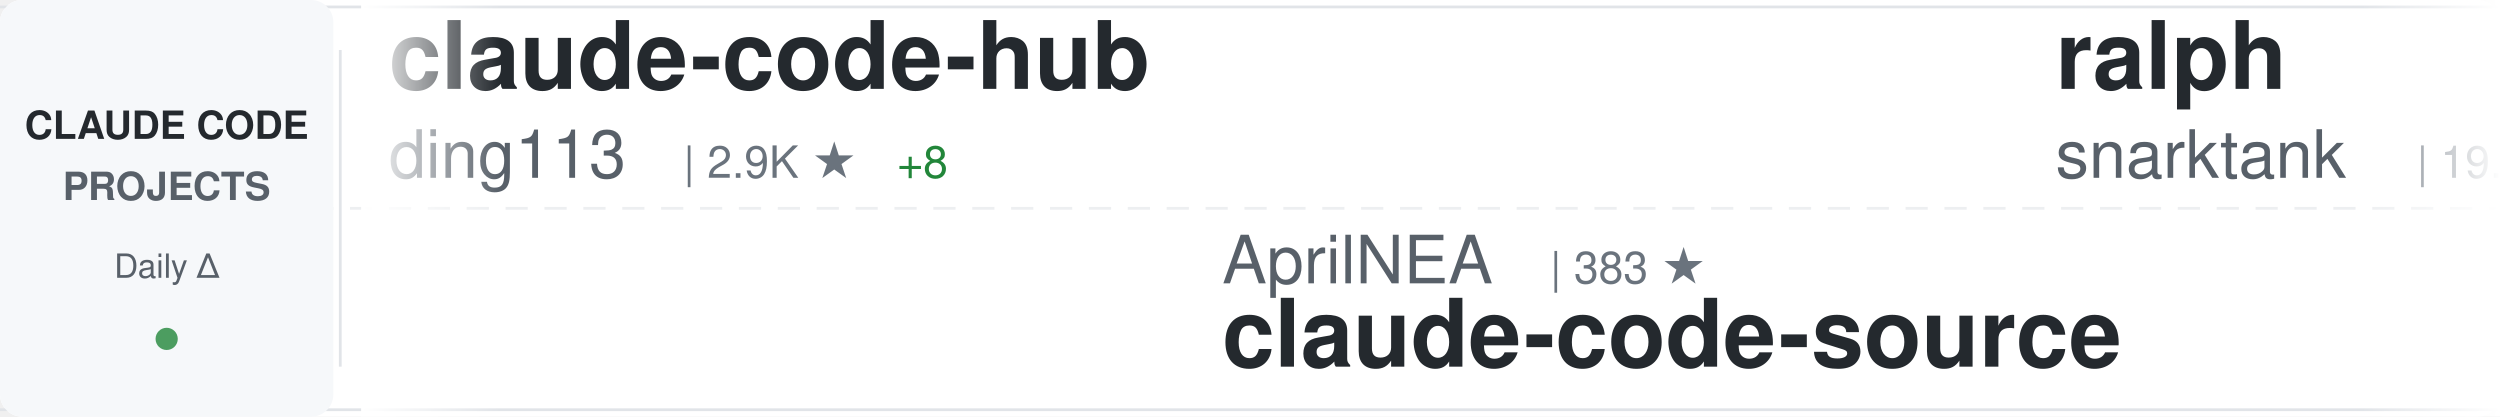
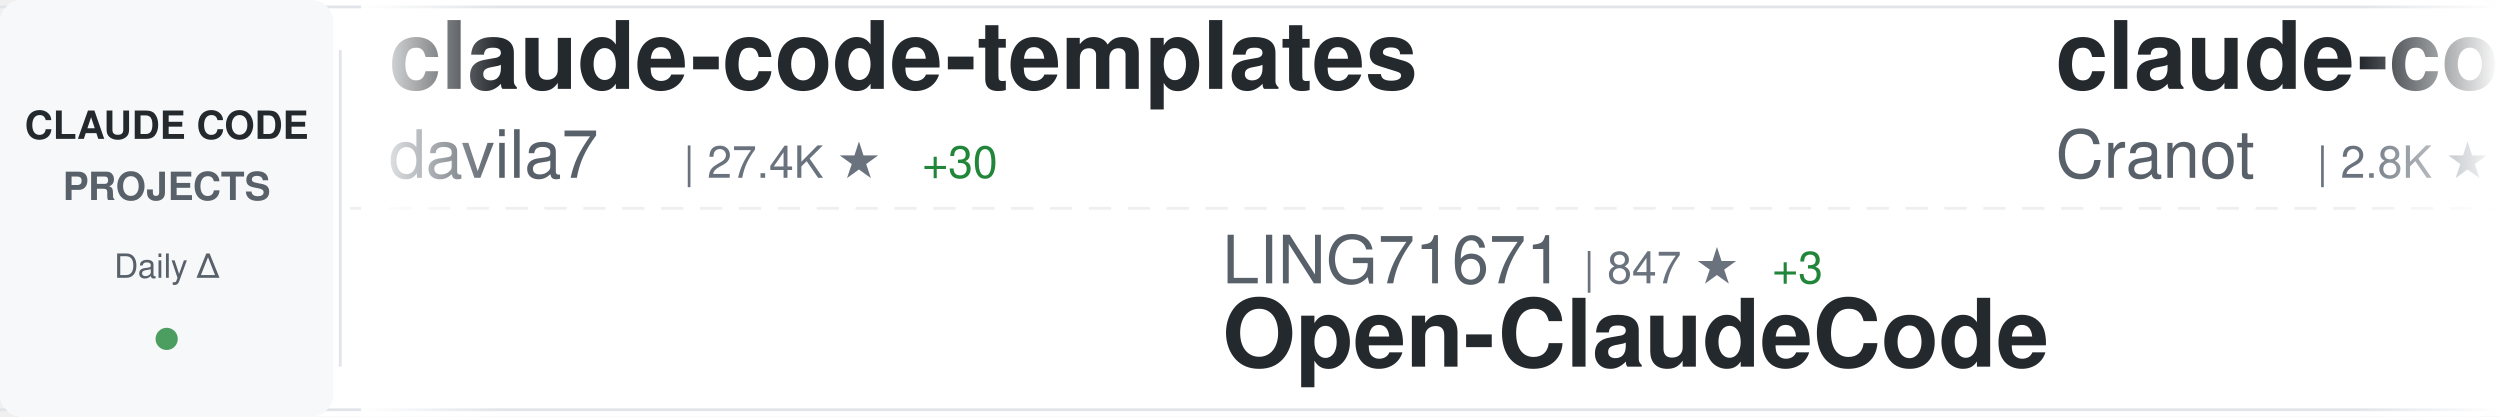
<svg xmlns="http://www.w3.org/2000/svg" width="900" height="150">
  <defs>
    <linearGradient id="awesomeLeftFade" x1="0%" y1="0%" x2="100%" y2="0%">
      <stop offset="0%" style="stop-color:#ffffff;stop-opacity:1" />
      <stop offset="100%" style="stop-color:#ffffff;stop-opacity:0" />
    </linearGradient>
    <linearGradient id="awesomeRightFade" x1="0%" y1="0%" x2="100%" y2="0%">
      <stop offset="0%" style="stop-color:#ffffff;stop-opacity:0" />
      <stop offset="100%" style="stop-color:#ffffff;stop-opacity:1" />
    </linearGradient>
  </defs>
  <rect width="900" height="150" fill="#ffffff" rx="8" />
  <rect x="0" y="2" width="900" height="1" fill="#e1e4e8" />
  <rect x="0" y="147" width="900" height="1" fill="#e1e4e8" />
  <line x1="0" y1="75" x2="900" y2="75" stroke="#e1e4e8" stroke-width="1" stroke-dasharray="8 6" opacity="0.6" />
  <rect x="0" y="0" width="120" height="150" fill="#f6f8fa" rx="8" />
  <text x="60" y="50" font-family="-apple-system, BlinkMacSystemFont, 'Segoe UI', Helvetica, Arial, sans-serif" font-size="14" font-weight="600" fill="#24292e" text-anchor="middle">CLAUDE CODE</text>
  <text x="60" y="72" font-family="-apple-system, BlinkMacSystemFont, 'Segoe UI', Helvetica, Arial, sans-serif" font-size="14" font-weight="600" fill="#586069" text-anchor="middle">PROJECTS</text>
  <text x="60" y="100" font-family="-apple-system, BlinkMacSystemFont, 'Segoe UI', Helvetica, Arial, sans-serif" font-size="12" font-weight="500" fill="#586069" text-anchor="middle">Daily Δ</text>
  <circle cx="60" cy="122" r="4" fill="#22863a" opacity="0.8" />
  <rect x="122" y="18" width="1" height="114" fill="#e1e4e8" />
  <clipPath id="awesomeTickerClip">
    <rect x="130" y="0" width="770" height="150" />
  </clipPath>
  <g clip-path="url(#awesomeTickerClip)">
    <g id="awesomeTickerItems">
      <animateTransform attributeName="transform" attributeType="XML" type="translate" from="0 0" to="-3000 0" dur="54s" repeatCount="indefinite" />
      <g transform="translate(0, 0)">
-         <text x="140" y="32" font-family="-apple-system, BlinkMacSystemFont, 'Segoe UI', Helvetica, Arial, sans-serif" font-size="34" font-weight="600" fill="#24292e">claude-code-hub</text>
-         <text x="140" y="64" font-family="-apple-system, BlinkMacSystemFont, 'Segoe UI', Helvetica, Arial, sans-serif" font-size="24" font-weight="400" fill="#586069">ding113</text>
-         <text x="246" y="64" font-family="-apple-system, BlinkMacSystemFont, 'Segoe UI', Helvetica, Arial, sans-serif" font-size="16" font-weight="500" fill="#6a737d">| 2.9K ★</text>
-         <text x="323" y="64" font-family="-apple-system, BlinkMacSystemFont, 'Segoe UI', Helvetica, Arial, sans-serif" font-size="16" font-weight="500" fill="#22863a"> +8</text>
+         <text x="140" y="32" font-family="-apple-system, BlinkMacSystemFont, 'Segoe UI', Helvetica, Arial, sans-serif" font-size="34" font-weight="600" fill="#24292e">claude-code-templates</text>
+         <text x="140" y="64" font-family="-apple-system, BlinkMacSystemFont, 'Segoe UI', Helvetica, Arial, sans-serif" font-size="24" font-weight="400" fill="#586069">davila7</text>
+         <text x="246" y="64" font-family="-apple-system, BlinkMacSystemFont, 'Segoe UI', Helvetica, Arial, sans-serif" font-size="16" font-weight="500" fill="#6a737d">| 27.4K ★</text>
+         <text x="332" y="64" font-family="-apple-system, BlinkMacSystemFont, 'Segoe UI', Helvetica, Arial, sans-serif" font-size="16" font-weight="500" fill="#22863a"> +30</text>
      </g>
      <g transform="translate(300, 0)">
-         <text x="140" y="102" font-family="-apple-system, BlinkMacSystemFont, 'Segoe UI', Helvetica, Arial, sans-serif" font-size="24" font-weight="400" fill="#586069">AprilNEA</text>
-         <text x="258" y="102" font-family="-apple-system, BlinkMacSystemFont, 'Segoe UI', Helvetica, Arial, sans-serif" font-size="16" font-weight="500" fill="#6a737d">| 383 ★</text>
-         <text x="140" y="132" font-family="-apple-system, BlinkMacSystemFont, 'Segoe UI', Helvetica, Arial, sans-serif" font-size="34" font-weight="600" fill="#24292e">claude-code-source</text>
+         <text x="140" y="102" font-family="-apple-system, BlinkMacSystemFont, 'Segoe UI', Helvetica, Arial, sans-serif" font-size="24" font-weight="400" fill="#586069">LING71671</text>
+         <text x="270" y="102" font-family="-apple-system, BlinkMacSystemFont, 'Segoe UI', Helvetica, Arial, sans-serif" font-size="16" font-weight="500" fill="#6a737d">| 847 ★</text>
+         <text x="338" y="102" font-family="-apple-system, BlinkMacSystemFont, 'Segoe UI', Helvetica, Arial, sans-serif" font-size="16" font-weight="500" fill="#22863a"> +3</text>
+         <text x="140" y="132" font-family="-apple-system, BlinkMacSystemFont, 'Segoe UI', Helvetica, Arial, sans-serif" font-size="34" font-weight="600" fill="#24292e">Open-ClaudeCode</text>
      </g>
      <g transform="translate(600, 0)">
-         <text x="140" y="32" font-family="-apple-system, BlinkMacSystemFont, 'Segoe UI', Helvetica, Arial, sans-serif" font-size="34" font-weight="600" fill="#24292e">ralph</text>
-         <text x="140" y="64" font-family="-apple-system, BlinkMacSystemFont, 'Segoe UI', Helvetica, Arial, sans-serif" font-size="24" font-weight="400" fill="#586069">snarktank</text>
-         <text x="270" y="64" font-family="-apple-system, BlinkMacSystemFont, 'Segoe UI', Helvetica, Arial, sans-serif" font-size="16" font-weight="500" fill="#6a737d">| 19.3K ★</text>
-         <text x="356" y="64" font-family="-apple-system, BlinkMacSystemFont, 'Segoe UI', Helvetica, Arial, sans-serif" font-size="16" font-weight="500" fill="#22863a"> +50</text>
+         <text x="140" y="32" font-family="-apple-system, BlinkMacSystemFont, 'Segoe UI', Helvetica, Arial, sans-serif" font-size="34" font-weight="600" fill="#24292e">claude-code-guide</text>
+         <text x="140" y="64" font-family="-apple-system, BlinkMacSystemFont, 'Segoe UI', Helvetica, Arial, sans-serif" font-size="24" font-weight="400" fill="#586069">Cranot</text>
+         <text x="234" y="64" font-family="-apple-system, BlinkMacSystemFont, 'Segoe UI', Helvetica, Arial, sans-serif" font-size="16" font-weight="500" fill="#6a737d">| 2.8K ★</text>
+         <text x="311" y="64" font-family="-apple-system, BlinkMacSystemFont, 'Segoe UI', Helvetica, Arial, sans-serif" font-size="16" font-weight="500" fill="#22863a"> +1</text>
      </g>
      <g transform="translate(900, 0)">
-         <text x="140" y="102" font-family="-apple-system, BlinkMacSystemFont, 'Segoe UI', Helvetica, Arial, sans-serif" font-size="24" font-weight="400" fill="#586069">ChrisWiles</text>
-         <text x="282" y="102" font-family="-apple-system, BlinkMacSystemFont, 'Segoe UI', Helvetica, Arial, sans-serif" font-size="16" font-weight="500" fill="#6a737d">| 5.9K ★</text>
-         <text x="359" y="102" font-family="-apple-system, BlinkMacSystemFont, 'Segoe UI', Helvetica, Arial, sans-serif" font-size="16" font-weight="500" fill="#22863a"> +3</text>
-         <text x="140" y="132" font-family="-apple-system, BlinkMacSystemFont, 'Segoe UI', Helvetica, Arial, sans-serif" font-size="34" font-weight="600" fill="#24292e">claude-code-showcase</text>
+         <text x="140" y="102" font-family="-apple-system, BlinkMacSystemFont, 'Segoe UI', Helvetica, Arial, sans-serif" font-size="24" font-weight="400" fill="#586069">andrew-kramer-inno</text>
+         <text x="378" y="102" font-family="-apple-system, BlinkMacSystemFont, 'Segoe UI', Helvetica, Arial, sans-serif" font-size="16" font-weight="500" fill="#6a737d">| 589 ★</text>
+         <text x="140" y="132" font-family="-apple-system, BlinkMacSystemFont, 'Segoe UI', Helvetica, Arial, sans-serif" font-size="34" font-weight="600" fill="#24292e">claude-code-source-build</text>
      </g>
      <g transform="translate(1200, 0)">
-         <text x="140" y="32" font-family="-apple-system, BlinkMacSystemFont, 'Segoe UI', Helvetica, Arial, sans-serif" font-size="34" font-weight="600" fill="#24292e">Open-ClaudeCode</text>
-         <text x="140" y="64" font-family="-apple-system, BlinkMacSystemFont, 'Segoe UI', Helvetica, Arial, sans-serif" font-size="24" font-weight="400" fill="#586069">LING71671</text>
-         <text x="270" y="64" font-family="-apple-system, BlinkMacSystemFont, 'Segoe UI', Helvetica, Arial, sans-serif" font-size="16" font-weight="500" fill="#6a737d">| 847 ★</text>
-         <text x="338" y="64" font-family="-apple-system, BlinkMacSystemFont, 'Segoe UI', Helvetica, Arial, sans-serif" font-size="16" font-weight="500" fill="#22863a"> +3</text>
+         <text x="140" y="32" font-family="-apple-system, BlinkMacSystemFont, 'Segoe UI', Helvetica, Arial, sans-serif" font-size="34" font-weight="600" fill="#24292e">Claude-code</text>
+         <text x="140" y="64" font-family="-apple-system, BlinkMacSystemFont, 'Segoe UI', Helvetica, Arial, sans-serif" font-size="24" font-weight="400" fill="#586069">fazxes</text>
+         <text x="234" y="64" font-family="-apple-system, BlinkMacSystemFont, 'Segoe UI', Helvetica, Arial, sans-serif" font-size="16" font-weight="500" fill="#6a737d">| 216 ★</text>
      </g>
      <g transform="translate(1500, 0)">
-         <text x="140" y="102" font-family="-apple-system, BlinkMacSystemFont, 'Segoe UI', Helvetica, Arial, sans-serif" font-size="24" font-weight="400" fill="#586069">Yeachan-Heo</text>
-         <text x="294" y="102" font-family="-apple-system, BlinkMacSystemFont, 'Segoe UI', Helvetica, Arial, sans-serif" font-size="16" font-weight="500" fill="#6a737d">| 34.3K ★</text>
-         <text x="380" y="102" font-family="-apple-system, BlinkMacSystemFont, 'Segoe UI', Helvetica, Arial, sans-serif" font-size="16" font-weight="500" fill="#22863a"> +117</text>
-         <text x="140" y="132" font-family="-apple-system, BlinkMacSystemFont, 'Segoe UI', Helvetica, Arial, sans-serif" font-size="34" font-weight="600" fill="#24292e">oh-my-claudecode</text>
+         <text x="140" y="102" font-family="-apple-system, BlinkMacSystemFont, 'Segoe UI', Helvetica, Arial, sans-serif" font-size="24" font-weight="400" fill="#586069">Onewon</text>
+         <text x="234" y="102" font-family="-apple-system, BlinkMacSystemFont, 'Segoe UI', Helvetica, Arial, sans-serif" font-size="16" font-weight="500" fill="#6a737d">| 180 ★</text>
+         <text x="140" y="132" font-family="-apple-system, BlinkMacSystemFont, 'Segoe UI', Helvetica, Arial, sans-serif" font-size="34" font-weight="600" fill="#24292e">claude-code</text>
      </g>
      <g transform="translate(1800, 0)">
-         <text x="140" y="32" font-family="-apple-system, BlinkMacSystemFont, 'Segoe UI', Helvetica, Arial, sans-serif" font-size="34" font-weight="600" fill="#24292e">claude-howto</text>
-         <text x="140" y="64" font-family="-apple-system, BlinkMacSystemFont, 'Segoe UI', Helvetica, Arial, sans-serif" font-size="24" font-weight="400" fill="#586069">luongnv89</text>
-         <text x="270" y="64" font-family="-apple-system, BlinkMacSystemFont, 'Segoe UI', Helvetica, Arial, sans-serif" font-size="16" font-weight="500" fill="#6a737d">| 33.6K ★</text>
-         <text x="356" y="64" font-family="-apple-system, BlinkMacSystemFont, 'Segoe UI', Helvetica, Arial, sans-serif" font-size="16" font-weight="500" fill="#22863a"> +120</text>
+         <text x="140" y="32" font-family="-apple-system, BlinkMacSystemFont, 'Segoe UI', Helvetica, Arial, sans-serif" font-size="34" font-weight="600" fill="#24292e">claude-code-source</text>
+         <text x="140" y="64" font-family="-apple-system, BlinkMacSystemFont, 'Segoe UI', Helvetica, Arial, sans-serif" font-size="24" font-weight="400" fill="#586069">JrCx7scC</text>
+         <text x="258" y="64" font-family="-apple-system, BlinkMacSystemFont, 'Segoe UI', Helvetica, Arial, sans-serif" font-size="16" font-weight="500" fill="#6a737d">| 368 ★</text>
      </g>
      <g transform="translate(2100, 0)">
-         <text x="140" y="102" font-family="-apple-system, BlinkMacSystemFont, 'Segoe UI', Helvetica, Arial, sans-serif" font-size="24" font-weight="400" fill="#586069">AICoderTudou</text>
-         <text x="306" y="102" font-family="-apple-system, BlinkMacSystemFont, 'Segoe UI', Helvetica, Arial, sans-serif" font-size="16" font-weight="500" fill="#6a737d">| 502 ★</text>
-         <text x="140" y="132" font-family="-apple-system, BlinkMacSystemFont, 'Segoe UI', Helvetica, Arial, sans-serif" font-size="34" font-weight="600" fill="#24292e">claude-code-tudou</text>
+         <text x="140" y="102" font-family="-apple-system, BlinkMacSystemFont, 'Segoe UI', Helvetica, Arial, sans-serif" font-size="24" font-weight="400" fill="#586069">centminmod</text>
+         <text x="282" y="102" font-family="-apple-system, BlinkMacSystemFont, 'Segoe UI', Helvetica, Arial, sans-serif" font-size="16" font-weight="500" fill="#6a737d">| 2.3K ★</text>
+         <text x="359" y="102" font-family="-apple-system, BlinkMacSystemFont, 'Segoe UI', Helvetica, Arial, sans-serif" font-size="16" font-weight="500" fill="#22863a"> +3</text>
+         <text x="140" y="132" font-family="-apple-system, BlinkMacSystemFont, 'Segoe UI', Helvetica, Arial, sans-serif" font-size="34" font-weight="600" fill="#24292e">my-claude-code-setup</text>
      </g>
      <g transform="translate(2400, 0)">
-         <text x="140" y="32" font-family="-apple-system, BlinkMacSystemFont, 'Segoe UI', Helvetica, Arial, sans-serif" font-size="34" font-weight="600" fill="#24292e">claude-code-ultimate-gui...</text>
-         <text x="140" y="64" font-family="-apple-system, BlinkMacSystemFont, 'Segoe UI', Helvetica, Arial, sans-serif" font-size="24" font-weight="400" fill="#586069">FlorianBruniaux</text>
-         <text x="342" y="64" font-family="-apple-system, BlinkMacSystemFont, 'Segoe UI', Helvetica, Arial, sans-serif" font-size="16" font-weight="500" fill="#6a737d">| 4.4K ★</text>
-         <text x="419" y="64" font-family="-apple-system, BlinkMacSystemFont, 'Segoe UI', Helvetica, Arial, sans-serif" font-size="16" font-weight="500" fill="#22863a"> +18</text>
+         <text x="140" y="32" font-family="-apple-system, BlinkMacSystemFont, 'Segoe UI', Helvetica, Arial, sans-serif" font-size="34" font-weight="600" fill="#24292e">edmunds-claude-code</text>
+         <text x="140" y="64" font-family="-apple-system, BlinkMacSystemFont, 'Segoe UI', Helvetica, Arial, sans-serif" font-size="24" font-weight="400" fill="#586069">edmund-io</text>
+         <text x="270" y="64" font-family="-apple-system, BlinkMacSystemFont, 'Segoe UI', Helvetica, Arial, sans-serif" font-size="16" font-weight="500" fill="#6a737d">| 1.4K ★</text>
+         <text x="347" y="64" font-family="-apple-system, BlinkMacSystemFont, 'Segoe UI', Helvetica, Arial, sans-serif" font-size="16" font-weight="500" fill="#22863a"> +1</text>
      </g>
      <g transform="translate(2700, 0)">
-         <text x="140" y="102" font-family="-apple-system, BlinkMacSystemFont, 'Segoe UI', Helvetica, Arial, sans-serif" font-size="24" font-weight="400" fill="#586069">Maciek-roboblog</text>
-         <text x="342" y="102" font-family="-apple-system, BlinkMacSystemFont, 'Segoe UI', Helvetica, Arial, sans-serif" font-size="16" font-weight="500" fill="#6a737d">| 8.0K ★</text>
-         <text x="419" y="102" font-family="-apple-system, BlinkMacSystemFont, 'Segoe UI', Helvetica, Arial, sans-serif" font-size="16" font-weight="500" fill="#22863a"> +7</text>
-         <text x="140" y="132" font-family="-apple-system, BlinkMacSystemFont, 'Segoe UI', Helvetica, Arial, sans-serif" font-size="34" font-weight="600" fill="#24292e">Claude-Code-Usage-Monito...</text>
+         <text x="140" y="102" font-family="-apple-system, BlinkMacSystemFont, 'Segoe UI', Helvetica, Arial, sans-serif" font-size="24" font-weight="400" fill="#586069">chiragjoshi12</text>
+         <text x="318" y="102" font-family="-apple-system, BlinkMacSystemFont, 'Segoe UI', Helvetica, Arial, sans-serif" font-size="16" font-weight="500" fill="#6a737d">| 203 ★</text>
+         <text x="140" y="132" font-family="-apple-system, BlinkMacSystemFont, 'Segoe UI', Helvetica, Arial, sans-serif" font-size="34" font-weight="600" fill="#24292e">claude-code</text>
      </g>
      <g transform="translate(3000, 0)">
-         <text x="140" y="32" font-family="-apple-system, BlinkMacSystemFont, 'Segoe UI', Helvetica, Arial, sans-serif" font-size="34" font-weight="600" fill="#24292e">claude-code-hub</text>
-         <text x="140" y="64" font-family="-apple-system, BlinkMacSystemFont, 'Segoe UI', Helvetica, Arial, sans-serif" font-size="24" font-weight="400" fill="#586069">ding113</text>
-         <text x="246" y="64" font-family="-apple-system, BlinkMacSystemFont, 'Segoe UI', Helvetica, Arial, sans-serif" font-size="16" font-weight="500" fill="#6a737d">| 2.9K ★</text>
-         <text x="323" y="64" font-family="-apple-system, BlinkMacSystemFont, 'Segoe UI', Helvetica, Arial, sans-serif" font-size="16" font-weight="500" fill="#22863a"> +8</text>
+         <text x="140" y="32" font-family="-apple-system, BlinkMacSystemFont, 'Segoe UI', Helvetica, Arial, sans-serif" font-size="34" font-weight="600" fill="#24292e">claude-code-templates</text>
+         <text x="140" y="64" font-family="-apple-system, BlinkMacSystemFont, 'Segoe UI', Helvetica, Arial, sans-serif" font-size="24" font-weight="400" fill="#586069">davila7</text>
+         <text x="246" y="64" font-family="-apple-system, BlinkMacSystemFont, 'Segoe UI', Helvetica, Arial, sans-serif" font-size="16" font-weight="500" fill="#6a737d">| 27.4K ★</text>
+         <text x="332" y="64" font-family="-apple-system, BlinkMacSystemFont, 'Segoe UI', Helvetica, Arial, sans-serif" font-size="16" font-weight="500" fill="#22863a"> +30</text>
      </g>
      <g transform="translate(3300, 0)">
-         <text x="140" y="102" font-family="-apple-system, BlinkMacSystemFont, 'Segoe UI', Helvetica, Arial, sans-serif" font-size="24" font-weight="400" fill="#586069">AprilNEA</text>
-         <text x="258" y="102" font-family="-apple-system, BlinkMacSystemFont, 'Segoe UI', Helvetica, Arial, sans-serif" font-size="16" font-weight="500" fill="#6a737d">| 383 ★</text>
-         <text x="140" y="132" font-family="-apple-system, BlinkMacSystemFont, 'Segoe UI', Helvetica, Arial, sans-serif" font-size="34" font-weight="600" fill="#24292e">claude-code-source</text>
+         <text x="140" y="102" font-family="-apple-system, BlinkMacSystemFont, 'Segoe UI', Helvetica, Arial, sans-serif" font-size="24" font-weight="400" fill="#586069">LING71671</text>
+         <text x="270" y="102" font-family="-apple-system, BlinkMacSystemFont, 'Segoe UI', Helvetica, Arial, sans-serif" font-size="16" font-weight="500" fill="#6a737d">| 847 ★</text>
+         <text x="338" y="102" font-family="-apple-system, BlinkMacSystemFont, 'Segoe UI', Helvetica, Arial, sans-serif" font-size="16" font-weight="500" fill="#22863a"> +3</text>
+         <text x="140" y="132" font-family="-apple-system, BlinkMacSystemFont, 'Segoe UI', Helvetica, Arial, sans-serif" font-size="34" font-weight="600" fill="#24292e">Open-ClaudeCode</text>
      </g>
      <g transform="translate(3600, 0)">
-         <text x="140" y="32" font-family="-apple-system, BlinkMacSystemFont, 'Segoe UI', Helvetica, Arial, sans-serif" font-size="34" font-weight="600" fill="#24292e">ralph</text>
-         <text x="140" y="64" font-family="-apple-system, BlinkMacSystemFont, 'Segoe UI', Helvetica, Arial, sans-serif" font-size="24" font-weight="400" fill="#586069">snarktank</text>
-         <text x="270" y="64" font-family="-apple-system, BlinkMacSystemFont, 'Segoe UI', Helvetica, Arial, sans-serif" font-size="16" font-weight="500" fill="#6a737d">| 19.3K ★</text>
-         <text x="356" y="64" font-family="-apple-system, BlinkMacSystemFont, 'Segoe UI', Helvetica, Arial, sans-serif" font-size="16" font-weight="500" fill="#22863a"> +50</text>
+         <text x="140" y="32" font-family="-apple-system, BlinkMacSystemFont, 'Segoe UI', Helvetica, Arial, sans-serif" font-size="34" font-weight="600" fill="#24292e">claude-code-guide</text>
+         <text x="140" y="64" font-family="-apple-system, BlinkMacSystemFont, 'Segoe UI', Helvetica, Arial, sans-serif" font-size="24" font-weight="400" fill="#586069">Cranot</text>
+         <text x="234" y="64" font-family="-apple-system, BlinkMacSystemFont, 'Segoe UI', Helvetica, Arial, sans-serif" font-size="16" font-weight="500" fill="#6a737d">| 2.8K ★</text>
+         <text x="311" y="64" font-family="-apple-system, BlinkMacSystemFont, 'Segoe UI', Helvetica, Arial, sans-serif" font-size="16" font-weight="500" fill="#22863a"> +1</text>
      </g>
      <g transform="translate(3900, 0)">
-         <text x="140" y="102" font-family="-apple-system, BlinkMacSystemFont, 'Segoe UI', Helvetica, Arial, sans-serif" font-size="24" font-weight="400" fill="#586069">ChrisWiles</text>
-         <text x="282" y="102" font-family="-apple-system, BlinkMacSystemFont, 'Segoe UI', Helvetica, Arial, sans-serif" font-size="16" font-weight="500" fill="#6a737d">| 5.9K ★</text>
-         <text x="359" y="102" font-family="-apple-system, BlinkMacSystemFont, 'Segoe UI', Helvetica, Arial, sans-serif" font-size="16" font-weight="500" fill="#22863a"> +3</text>
-         <text x="140" y="132" font-family="-apple-system, BlinkMacSystemFont, 'Segoe UI', Helvetica, Arial, sans-serif" font-size="34" font-weight="600" fill="#24292e">claude-code-showcase</text>
+         <text x="140" y="102" font-family="-apple-system, BlinkMacSystemFont, 'Segoe UI', Helvetica, Arial, sans-serif" font-size="24" font-weight="400" fill="#586069">andrew-kramer-inno</text>
+         <text x="378" y="102" font-family="-apple-system, BlinkMacSystemFont, 'Segoe UI', Helvetica, Arial, sans-serif" font-size="16" font-weight="500" fill="#6a737d">| 589 ★</text>
+         <text x="140" y="132" font-family="-apple-system, BlinkMacSystemFont, 'Segoe UI', Helvetica, Arial, sans-serif" font-size="34" font-weight="600" fill="#24292e">claude-code-source-build</text>
      </g>
    </g>
  </g>
  <rect x="130" y="0" width="50" height="150" fill="url(#awesomeLeftFade)" />
  <rect x="850" y="0" width="50" height="150" fill="url(#awesomeRightFade)" />
</svg>
